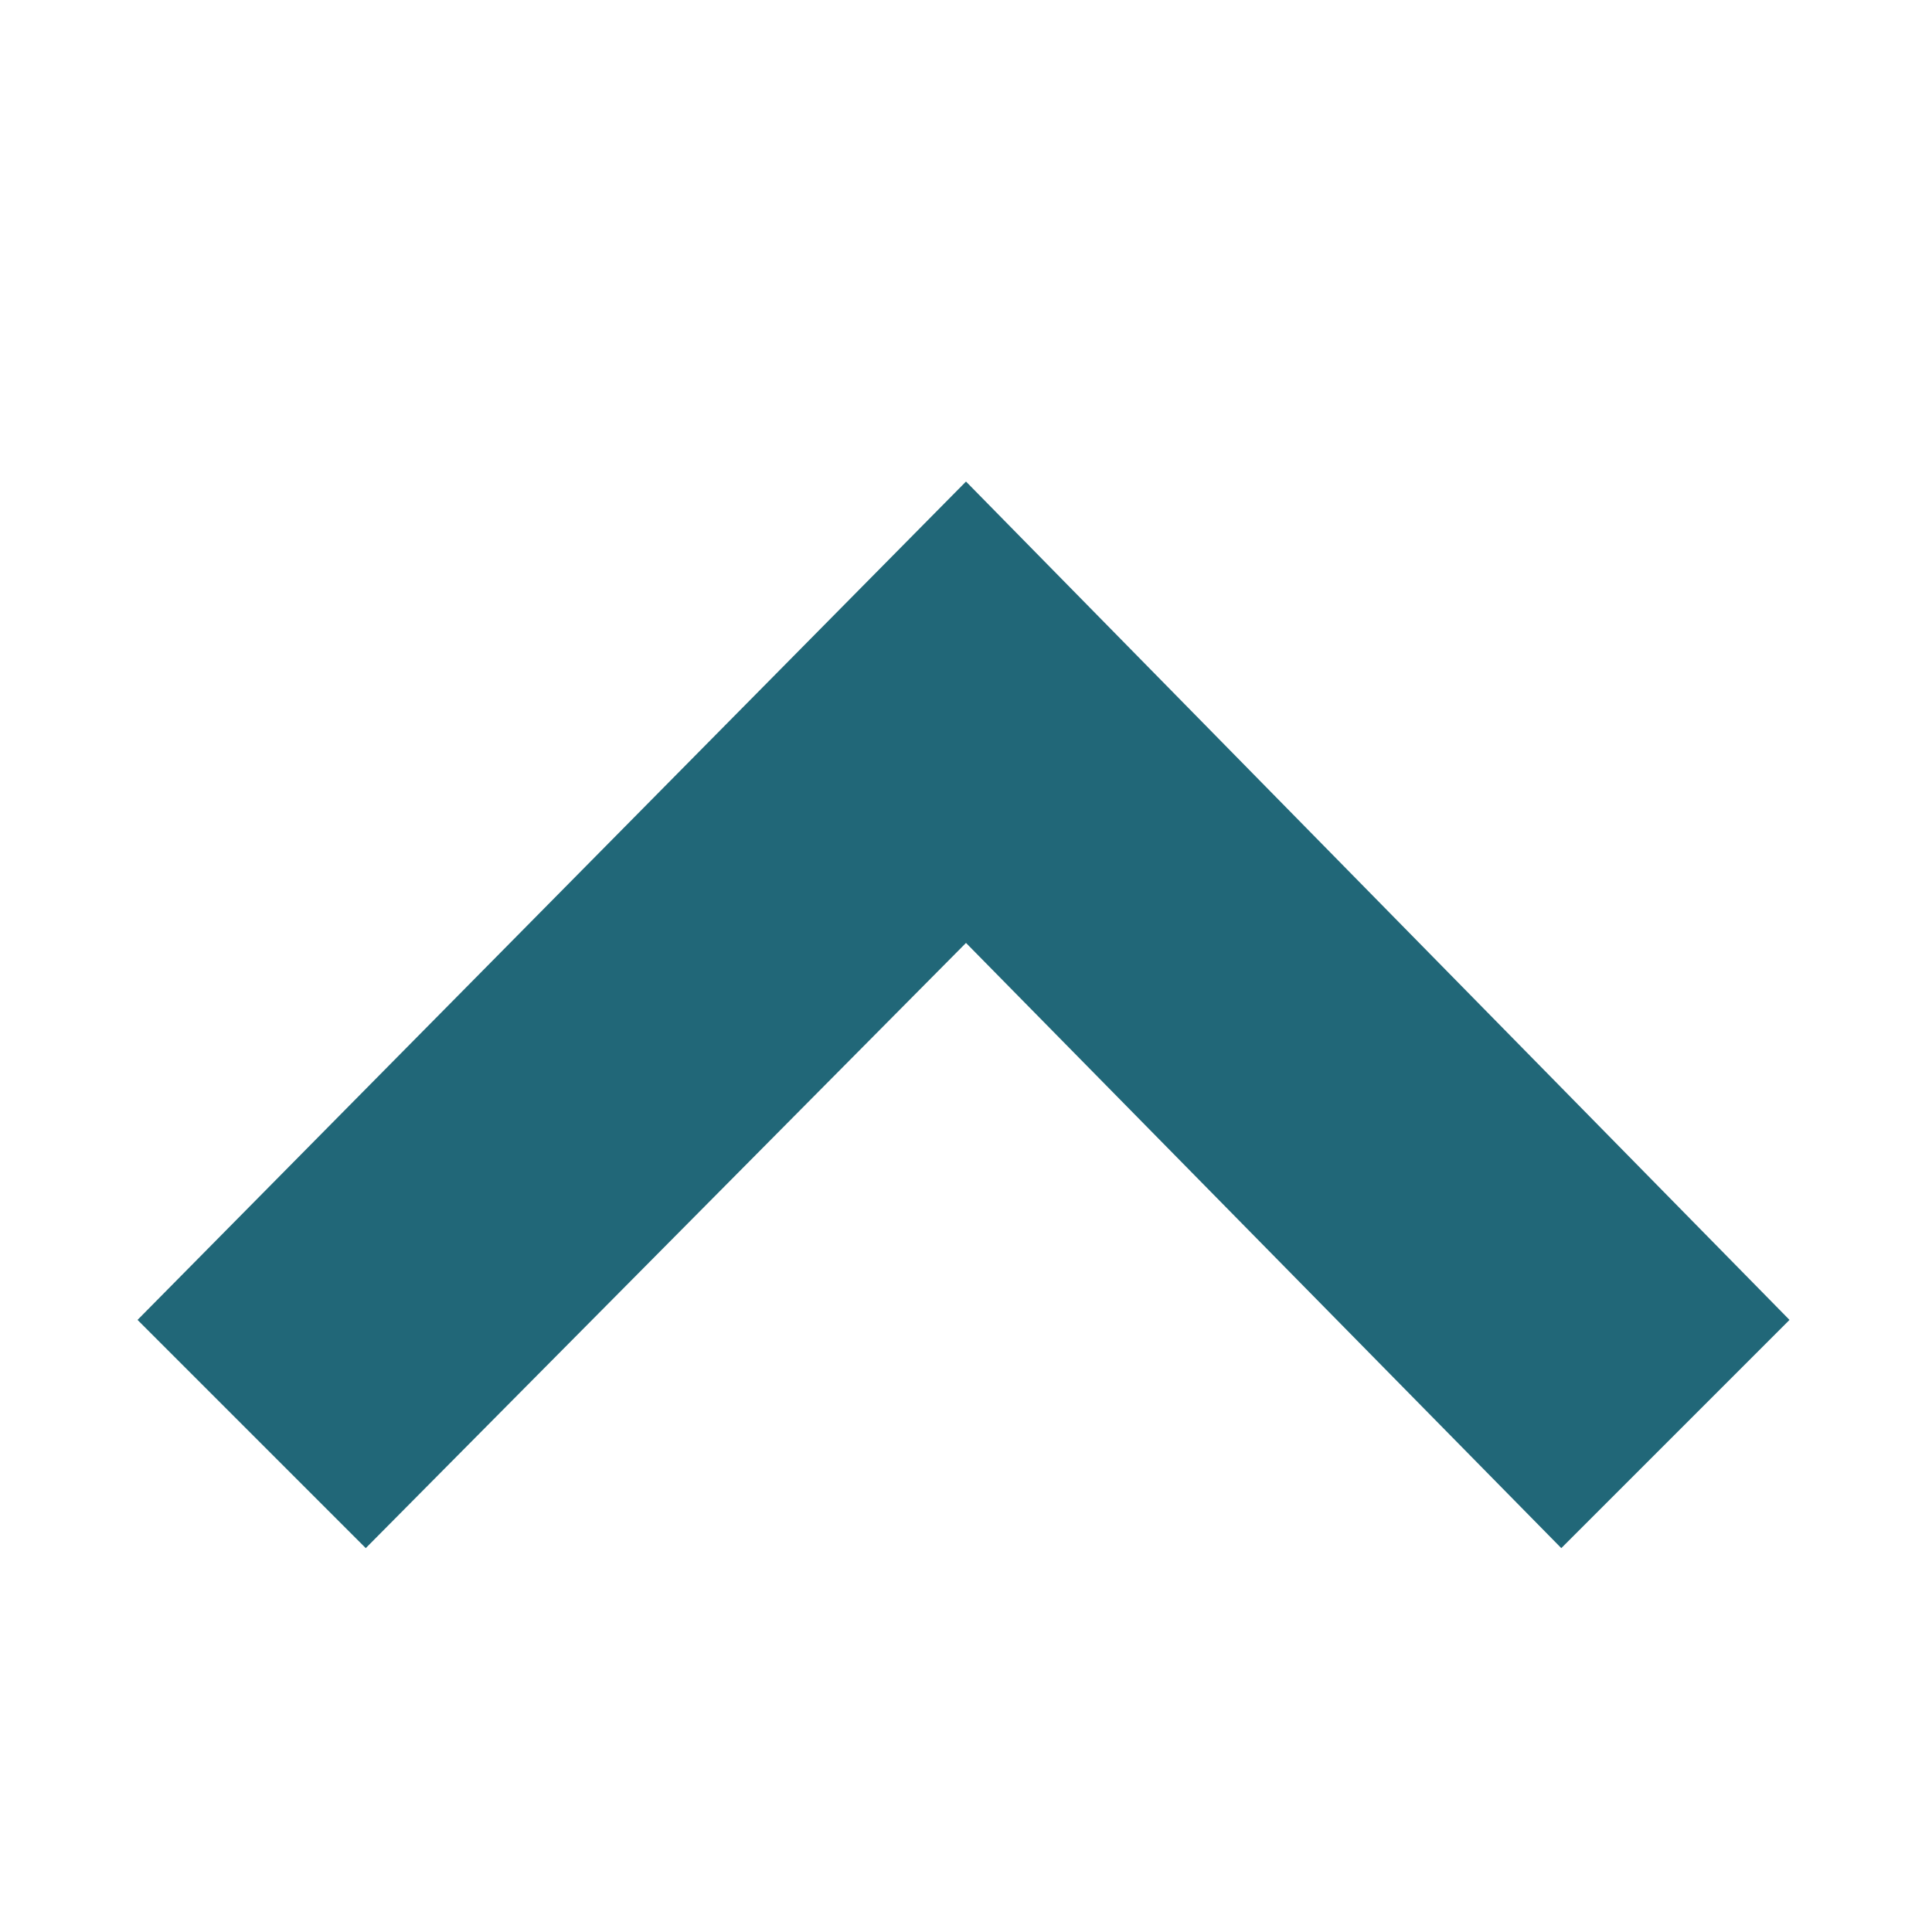
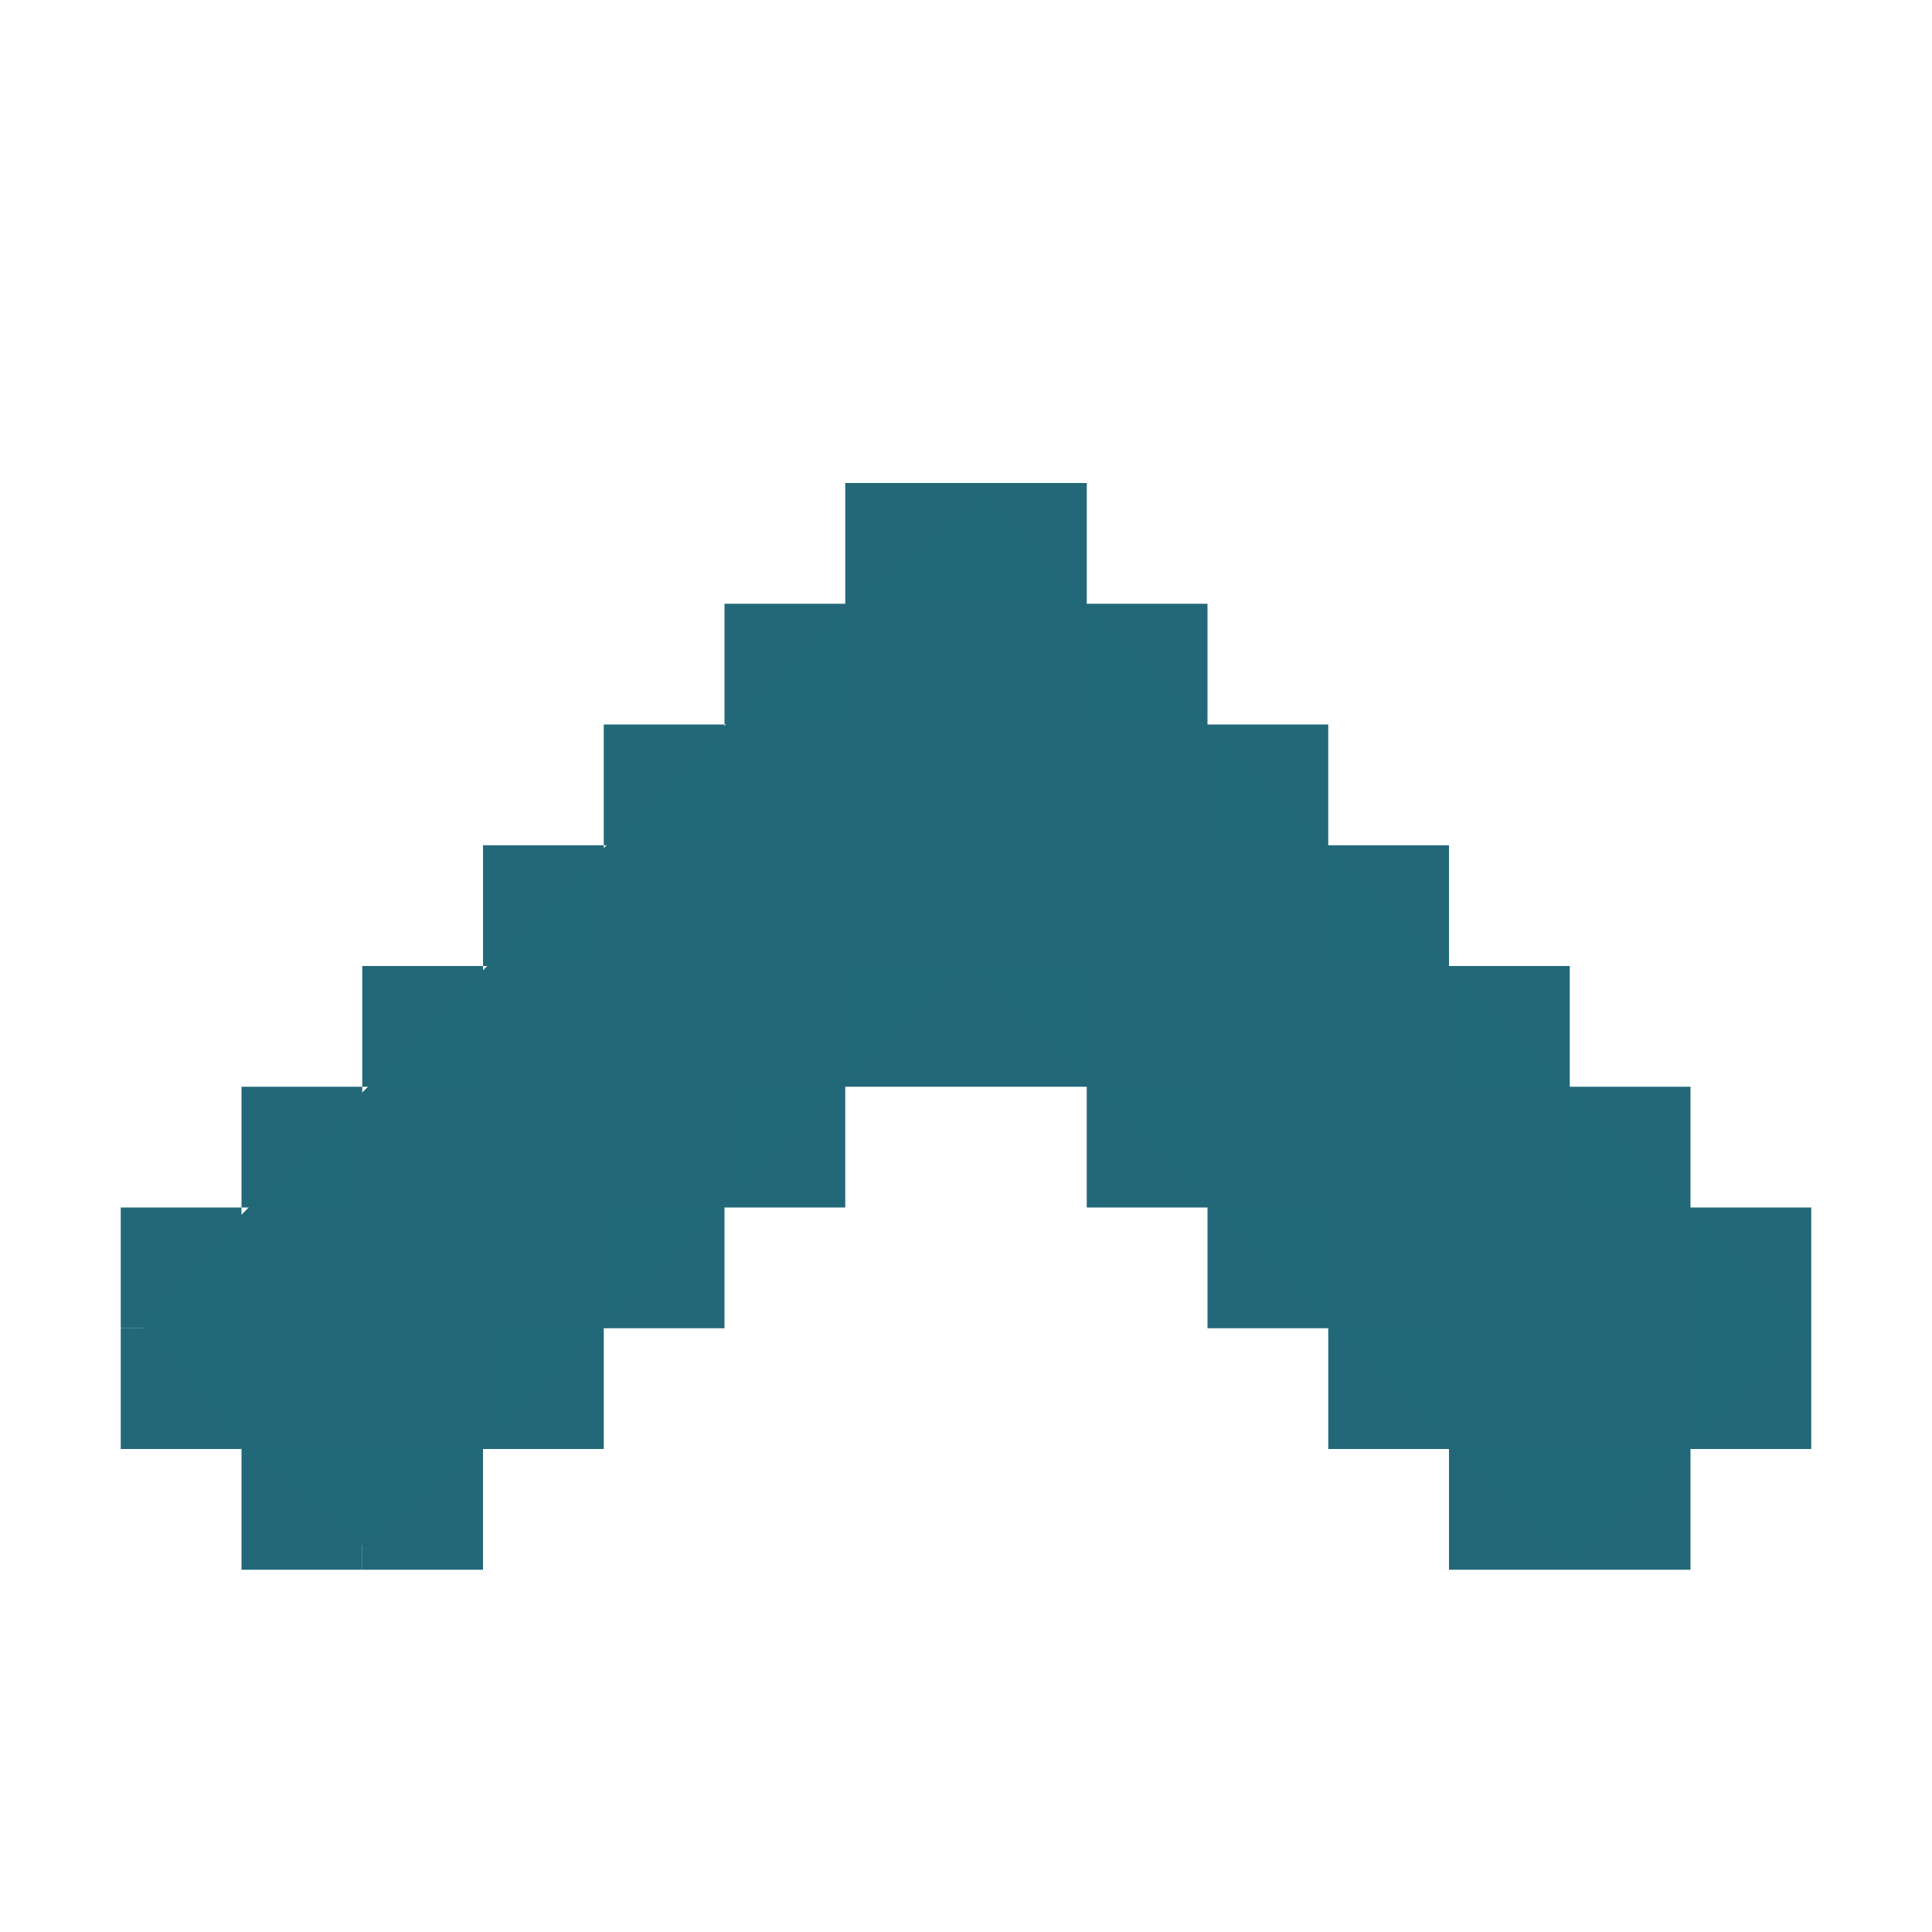
<svg xmlns="http://www.w3.org/2000/svg" width="16" height="16" id="svg2" version="1.1">
  <defs id="defs4" />
  <g id="layer1" transform="translate(0,-1036.362)">
-     <path style="color:#bebebe;font-style:normal;font-variant:normal;font-weight:normal;font-stretch:normal;font-size:medium;line-height:normal;font-family:'Andale Mono';-inkscape-font-specification:'Andale Mono';text-indent:0;text-align:start;text-decoration:none;text-decoration-line:none;letter-spacing:normal;word-spacing:normal;text-transform:none;writing-mode:lr-tb;direction:ltr;text-anchor:start;display:inline;overflow:visible;visibility:visible;fill:#216778;fill-opacity:1;fill-rule:nonzero;stroke:none;stroke-width:2.342;marker:none;enable-background:new" id="path10839-9-9-3-0-4" d="M 1.139,1047.293 8,1040.35 l 6.82,6.943 -1.89,1.89 L 8,1044.171 l -4.971,5.012 z" />
+     <path style="color:#bebebe;font-style:normal;font-variant:normal;font-weight:normal;font-stretch:normal;font-size:medium;line-height:normal;font-family:'Andale Mono';-inkscape-font-specification:'Andale Mono';text-indent:0;text-align:start;text-decoration:none;text-decoration-line:none;letter-spacing:normal;word-spacing:normal;text-transform:none;writing-mode:lr-tb;direction:ltr;text-anchor:start;display:inline;overflow:visible;visibility:visible;fill:#216778;fill-opacity:1;fill-rule:nonzero;stroke:none;stroke-width:2.342;marker:none;enable-background:new" id="path10839-9-9-3-0-4" d="M 1.139,1047.293 7,1041.362 8.18,1040.419 9,1041.362 l 6,6 -1,1 -1,1 -5,-5 -4,4 -0.971,0.821 L 2,1048.362 Z" />
+     <rect style="opacity:1;fill:#216778;fill-opacity:0.992;stroke:none;stroke-width:1.002;stroke-linecap:round;stroke-linejoin:round;stroke-miterlimit:4;stroke-dasharray:none;stroke-opacity:1;paint-order:fill markers stroke" id="rect4484" width="1" height="1" x="1" y="1046.362" />
+     <rect style="opacity:1;fill:#216778;fill-opacity:0.992;stroke:none;stroke-width:1.002;stroke-linecap:round;stroke-linejoin:round;stroke-miterlimit:4;stroke-dasharray:none;stroke-opacity:1;paint-order:fill markers stroke" id="rect4484-3" width="1" height="1" x="2" y="1045.362" />
+     <rect style="opacity:1;fill:#216778;fill-opacity:0.992;stroke:none;stroke-width:1.002;stroke-linecap:round;stroke-linejoin:round;stroke-miterlimit:4;stroke-dasharray:none;stroke-opacity:1;paint-order:fill markers stroke" id="rect4484-6" width="1" height="1" x="3" y="1044.362" />
+     <rect style="opacity:1;fill:#216778;fill-opacity:0.992;stroke:none;stroke-width:1.002;stroke-linecap:round;stroke-linejoin:round;stroke-miterlimit:4;stroke-dasharray:none;stroke-opacity:1;paint-order:fill markers stroke" id="rect4484-7" width="1" height="1" x="4" y="1043.362" />
+     <rect style="opacity:1;fill:#216778;fill-opacity:0.992;stroke:none;stroke-width:1.002;stroke-linecap:round;stroke-linejoin:round;stroke-miterlimit:4;stroke-dasharray:none;stroke-opacity:1;paint-order:fill markers stroke" id="rect4484-5" width="1" height="1" x="5" y="1042.362" />
+     <rect style="opacity:1;fill:#216778;fill-opacity:0.992;stroke:none;stroke-width:1.002;stroke-linecap:round;stroke-linejoin:round;stroke-miterlimit:4;stroke-dasharray:none;stroke-opacity:1;paint-order:fill markers stroke" id="rect4484-35" width="1" height="1" x="6" y="1041.362" />
+     <rect style="opacity:1;fill:#216778;fill-opacity:0.992;stroke:none;stroke-width:1.002;stroke-linecap:round;stroke-linejoin:round;stroke-miterlimit:4;stroke-dasharray:none;stroke-opacity:1;paint-order:fill markers stroke" id="rect4484-62" width="1" height="1" x="7" y="1040.362" />
+     <rect style="opacity:1;fill:#216778;fill-opacity:0.992;stroke:none;stroke-width:1.002;stroke-linecap:round;stroke-linejoin:round;stroke-miterlimit:4;stroke-dasharray:none;stroke-opacity:1;paint-order:fill markers stroke" id="rect4484-9" width="1" height="1" x="8" y="1040.362" />
+     <rect style="opacity:1;fill:#216778;fill-opacity:0.992;stroke:none;stroke-width:1.002;stroke-linecap:round;stroke-linejoin:round;stroke-miterlimit:4;stroke-dasharray:none;stroke-opacity:1;paint-order:fill markers stroke" id="rect4484-50" width="1" height="1" x="9" y="1041.362" />
+     <rect style="opacity:1;fill:#216778;fill-opacity:0.992;stroke:none;stroke-width:1.002;stroke-linecap:round;stroke-linejoin:round;stroke-miterlimit:4;stroke-dasharray:none;stroke-opacity:1;paint-order:fill markers stroke" id="rect4484-36" width="1" height="1" x="10" y="1042.362" />
+     <rect style="opacity:1;fill:#216778;fill-opacity:0.992;stroke:none;stroke-width:1.002;stroke-linecap:round;stroke-linejoin:round;stroke-miterlimit:4;stroke-dasharray:none;stroke-opacity:1;paint-order:fill markers stroke" id="rect4484-1" width="1" height="1" x="11" y="1043.362" />
+     <rect style="opacity:1;fill:#216778;fill-opacity:0.992;stroke:none;stroke-width:1.002;stroke-linecap:round;stroke-linejoin:round;stroke-miterlimit:4;stroke-dasharray:none;stroke-opacity:1;paint-order:fill markers stroke" id="rect4484-0" width="1" height="1" x="12" y="1044.362" />
+     <rect style="opacity:1;fill:#216778;fill-opacity:0.992;stroke:none;stroke-width:1.002;stroke-linecap:round;stroke-linejoin:round;stroke-miterlimit:4;stroke-dasharray:none;stroke-opacity:1;paint-order:fill markers stroke" id="rect4484-63" width="1" height="1" x="13" y="1045.362" />
+     <rect style="opacity:1;fill:#216778;fill-opacity:0.992;stroke:none;stroke-width:1.002;stroke-linecap:round;stroke-linejoin:round;stroke-miterlimit:4;stroke-dasharray:none;stroke-opacity:1;paint-order:fill markers stroke" id="rect4484-2" width="1" height="1" x="14" y="1046.362" />
+     <rect style="opacity:1;fill:#216778;fill-opacity:0.992;stroke:none;stroke-width:1.002;stroke-linecap:round;stroke-linejoin:round;stroke-miterlimit:4;stroke-dasharray:none;stroke-opacity:1;paint-order:fill markers stroke" id="rect4484-2-6" width="1" height="1" x="14" y="1047.362" />
+     <rect style="opacity:1;fill:#216778;fill-opacity:0.992;stroke:none;stroke-width:1.002;stroke-linecap:round;stroke-linejoin:round;stroke-miterlimit:4;stroke-dasharray:none;stroke-opacity:1;paint-order:fill markers stroke" id="rect4484-2-1" width="1" height="1" x="13" y="1048.362" />
+     <rect style="opacity:1;fill:#216778;fill-opacity:0.992;stroke:none;stroke-width:1.002;stroke-linecap:round;stroke-linejoin:round;stroke-miterlimit:4;stroke-dasharray:none;stroke-opacity:1;paint-order:fill markers stroke" id="rect4484-2-5" width="1" height="1" x="12" y="1048.362" />
+     <rect style="opacity:1;fill:#216778;fill-opacity:0.992;stroke:none;stroke-width:1.002;stroke-linecap:round;stroke-linejoin:round;stroke-miterlimit:4;stroke-dasharray:none;stroke-opacity:1;paint-order:fill markers stroke" id="rect4484-2-54" width="1" height="1" x="11" y="1047.362" />
+     <rect style="opacity:1;fill:#216778;fill-opacity:0.992;stroke:none;stroke-width:1.002;stroke-linecap:round;stroke-linejoin:round;stroke-miterlimit:4;stroke-dasharray:none;stroke-opacity:1;paint-order:fill markers stroke" id="rect4484-2-7" width="1" height="1" x="10" y="1046.362" />
+     <rect style="opacity:1;fill:#216778;fill-opacity:0.992;stroke:none;stroke-width:1.002;stroke-linecap:round;stroke-linejoin:round;stroke-miterlimit:4;stroke-dasharray:none;stroke-opacity:1;paint-order:fill markers stroke" id="rect4484-2-65" width="1" height="1" x="9" y="1045.362" />
+     <rect style="opacity:1;fill:#216778;fill-opacity:0.992;stroke:none;stroke-width:1.002;stroke-linecap:round;stroke-linejoin:round;stroke-miterlimit:4;stroke-dasharray:none;stroke-opacity:1;paint-order:fill markers stroke" id="rect4484-2-69" width="1" height="1" x="8" y="1044.362" />
+     <rect style="opacity:1;fill:#216778;fill-opacity:0.992;stroke:none;stroke-width:1.002;stroke-linecap:round;stroke-linejoin:round;stroke-miterlimit:4;stroke-dasharray:none;stroke-opacity:1;paint-order:fill markers stroke" id="rect4484-2-3" width="1" height="1" x="7" y="1044.362" />
+     <rect style="opacity:1;fill:#216778;fill-opacity:0.992;stroke:none;stroke-width:1.002;stroke-linecap:round;stroke-linejoin:round;stroke-miterlimit:4;stroke-dasharray:none;stroke-opacity:1;paint-order:fill markers stroke" id="rect4484-2-74" width="1" height="1" x="6" y="1045.362" />
+     <rect style="opacity:1;fill:#216778;fill-opacity:0.992;stroke:none;stroke-width:1.002;stroke-linecap:round;stroke-linejoin:round;stroke-miterlimit:4;stroke-dasharray:none;stroke-opacity:1;paint-order:fill markers stroke" id="rect4484-2-52" width="1" height="1" x="5" y="1046.362" />
+     <rect style="opacity:1;fill:#216778;fill-opacity:0.992;stroke:none;stroke-width:1.002;stroke-linecap:round;stroke-linejoin:round;stroke-miterlimit:4;stroke-dasharray:none;stroke-opacity:1;paint-order:fill markers stroke" id="rect4484-2-547" width="1" height="1" x="4" y="1047.362" />
+     <rect style="opacity:1;fill:#216778;fill-opacity:0.992;stroke:none;stroke-width:1.002;stroke-linecap:round;stroke-linejoin:round;stroke-miterlimit:4;stroke-dasharray:none;stroke-opacity:1;paint-order:fill markers stroke" id="rect4484-2-4" width="1" height="1" x="3" y="1048.362" />
+     <rect style="opacity:1;fill:#216778;fill-opacity:0.992;stroke:none;stroke-width:1.002;stroke-linecap:round;stroke-linejoin:round;stroke-miterlimit:4;stroke-dasharray:none;stroke-opacity:1;paint-order:fill markers stroke" id="rect4484-2-43" width="1" height="1" x="2" y="1048.362" />
+     <rect style="opacity:1;fill:#216778;fill-opacity:0.992;stroke:none;stroke-width:1.002;stroke-linecap:round;stroke-linejoin:round;stroke-miterlimit:4;stroke-dasharray:none;stroke-opacity:1;paint-order:fill markers stroke" id="rect4484-2-0" width="1" height="1" x="1" y="1047.362" />
  </g>
</svg>
